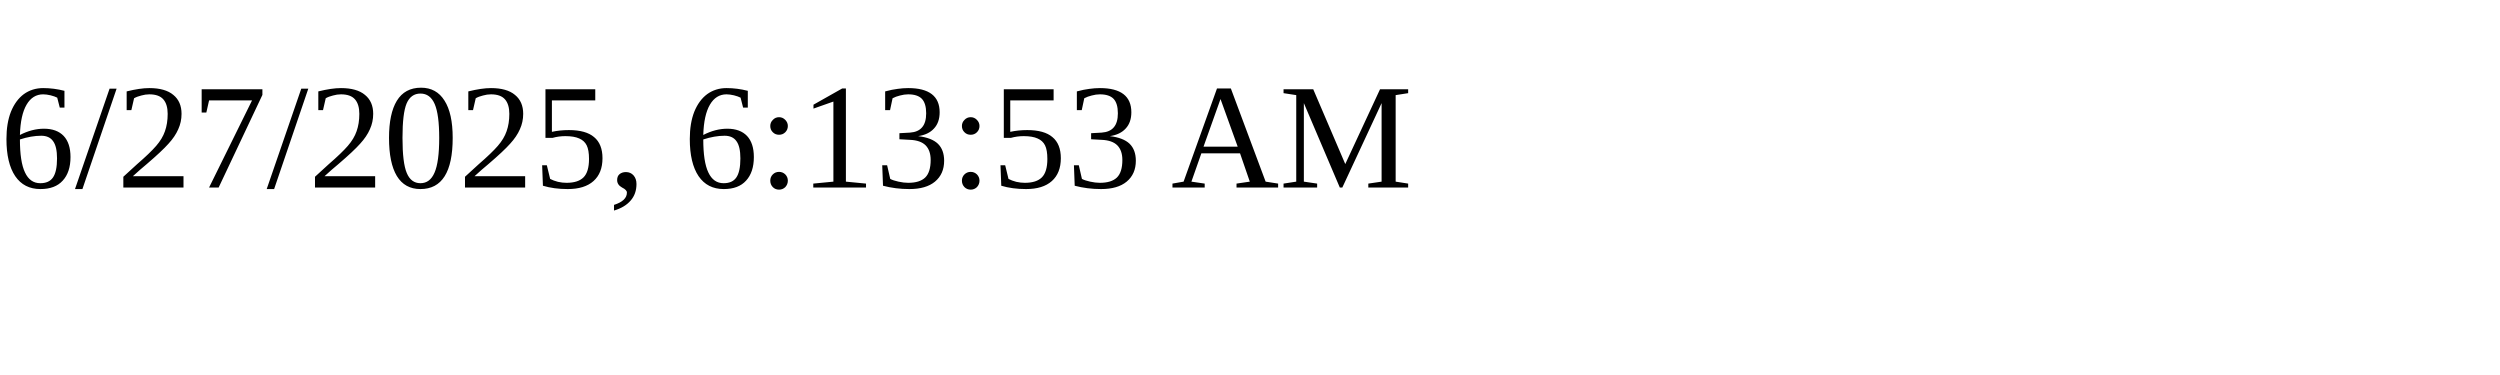
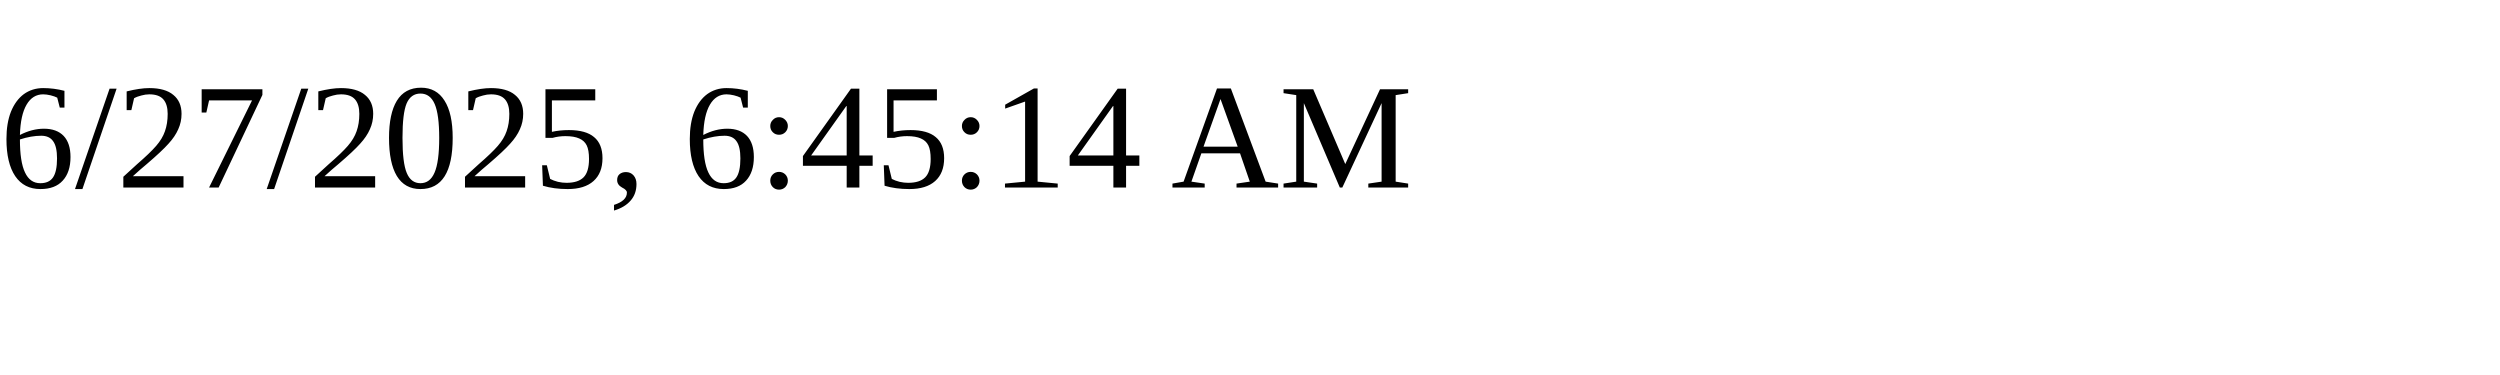
<svg xmlns="http://www.w3.org/2000/svg" height="30" width="200">
-   <text x="0" y="15">6/27/2025, 6:13:53 AM</text>
+   <text x="0" y="15">6/27/2025, 6:45:14 AM</text>
</svg>
